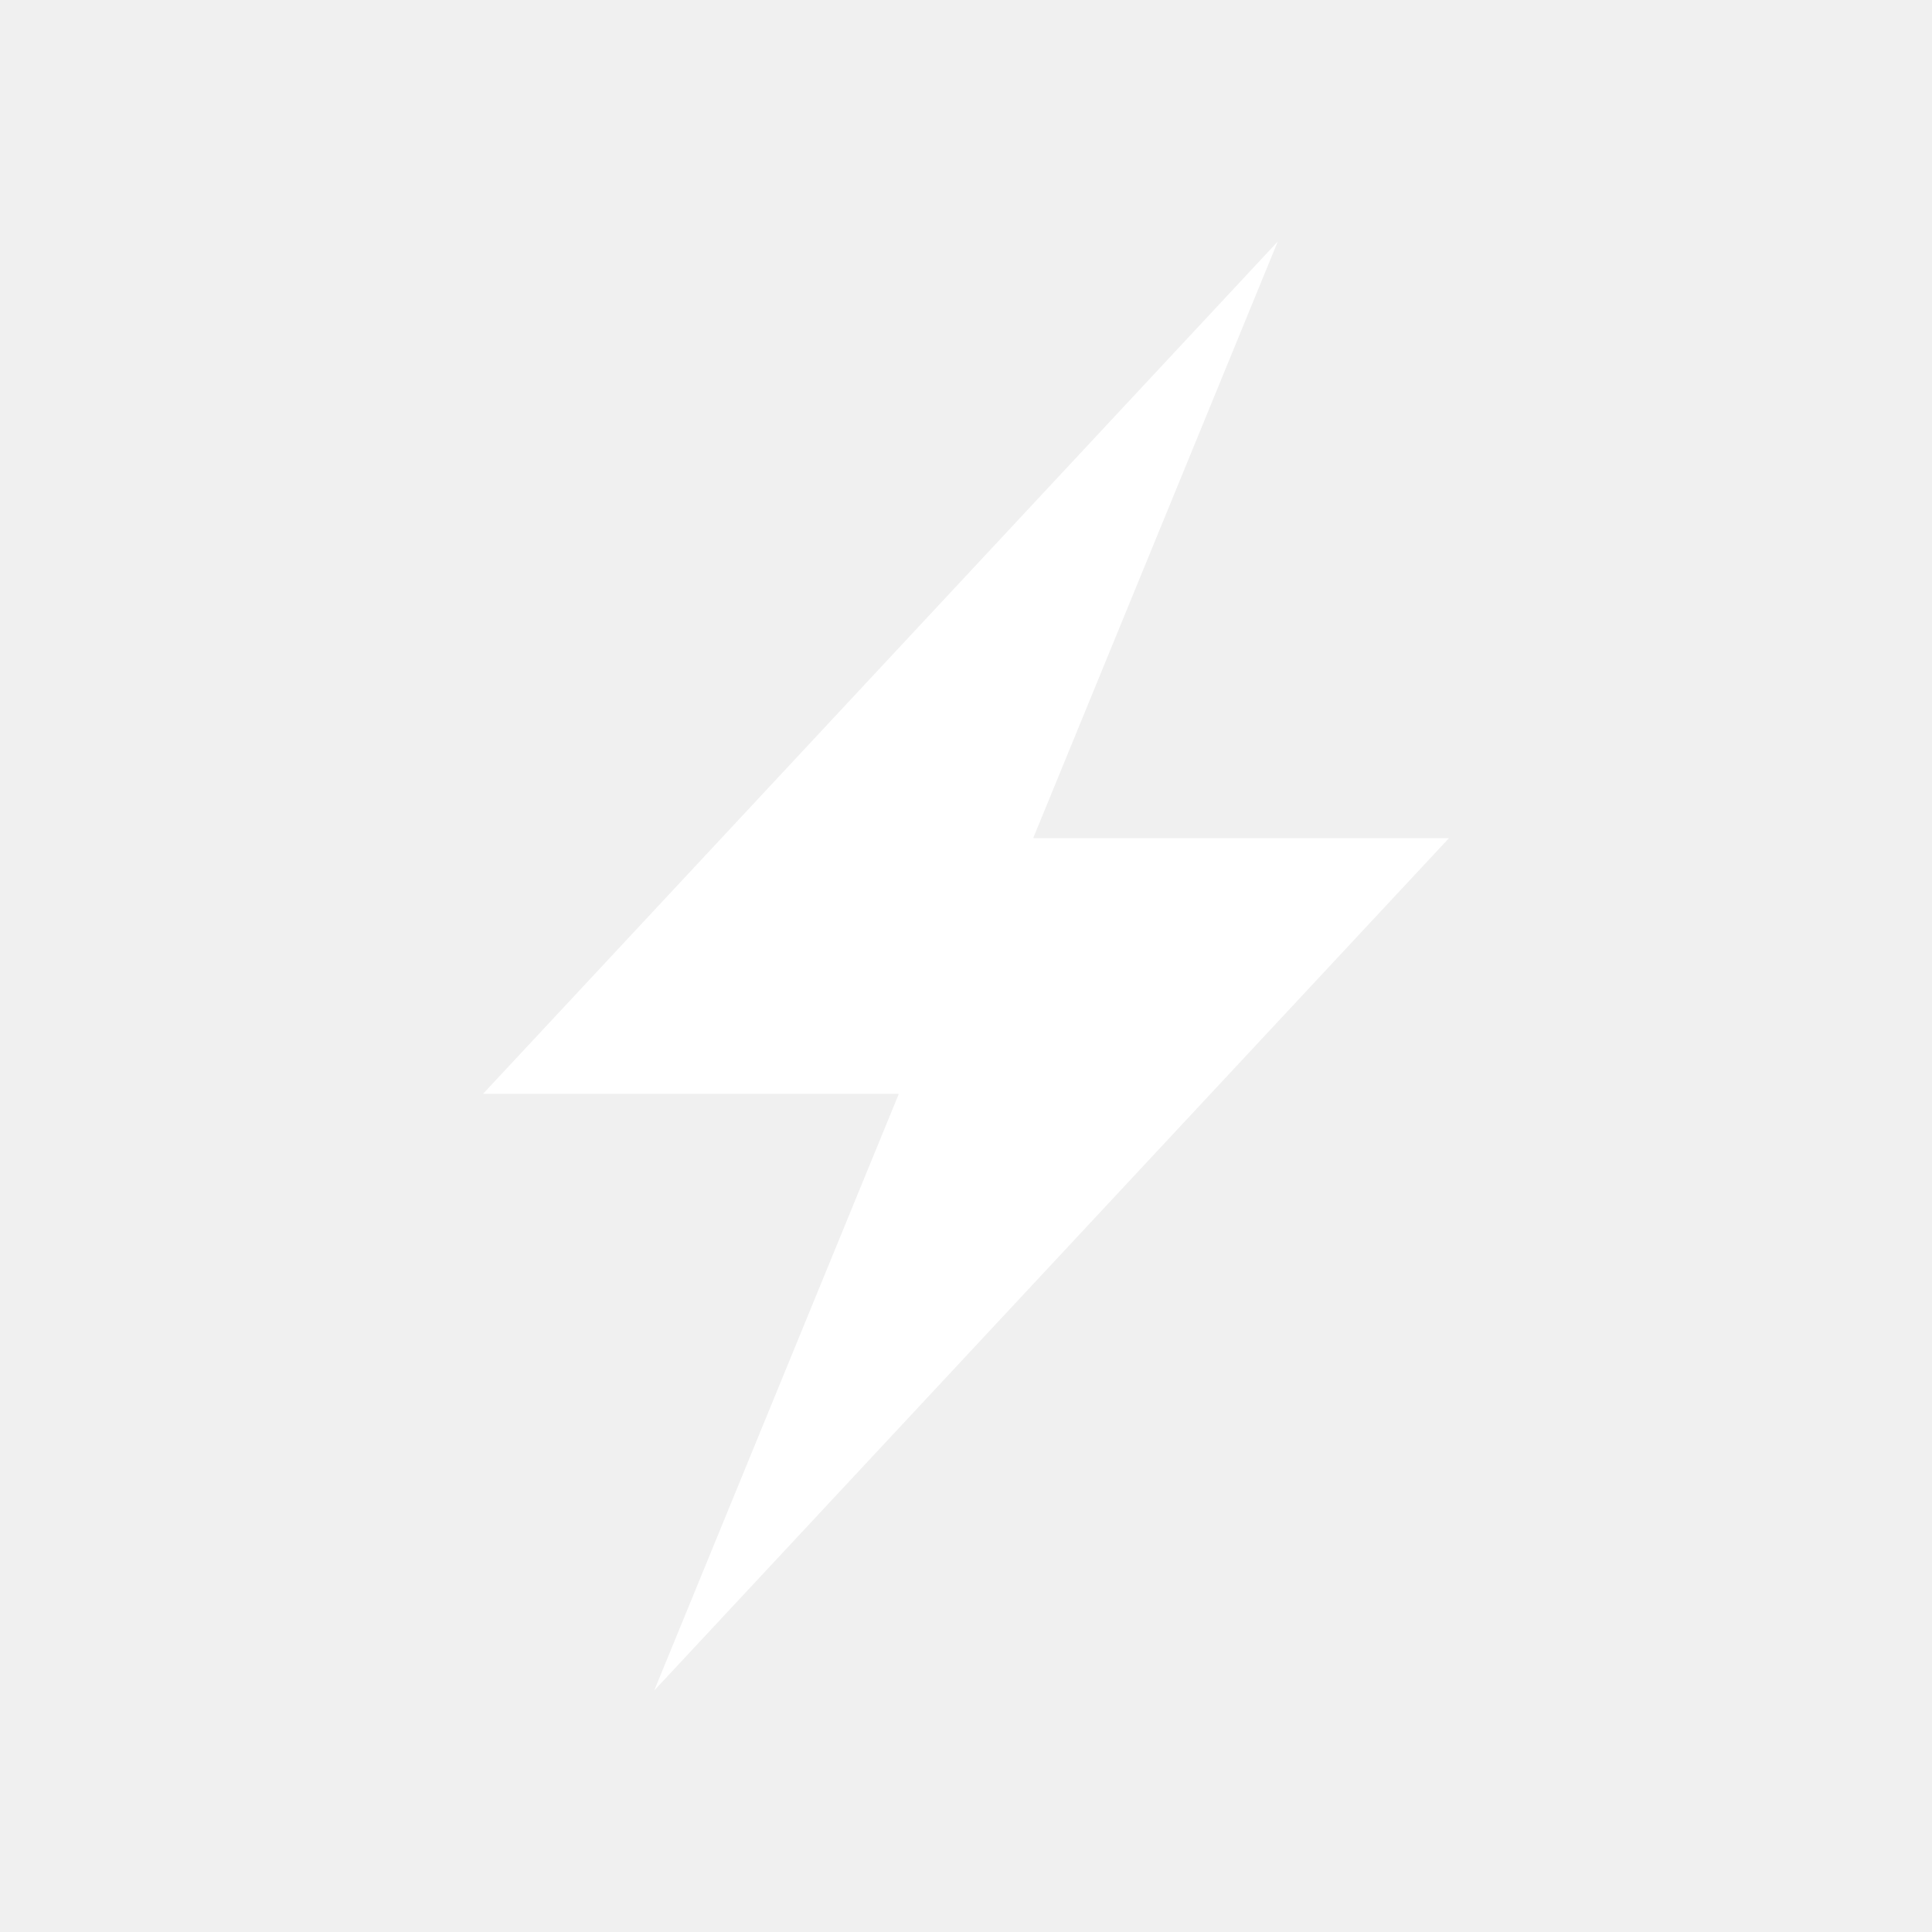
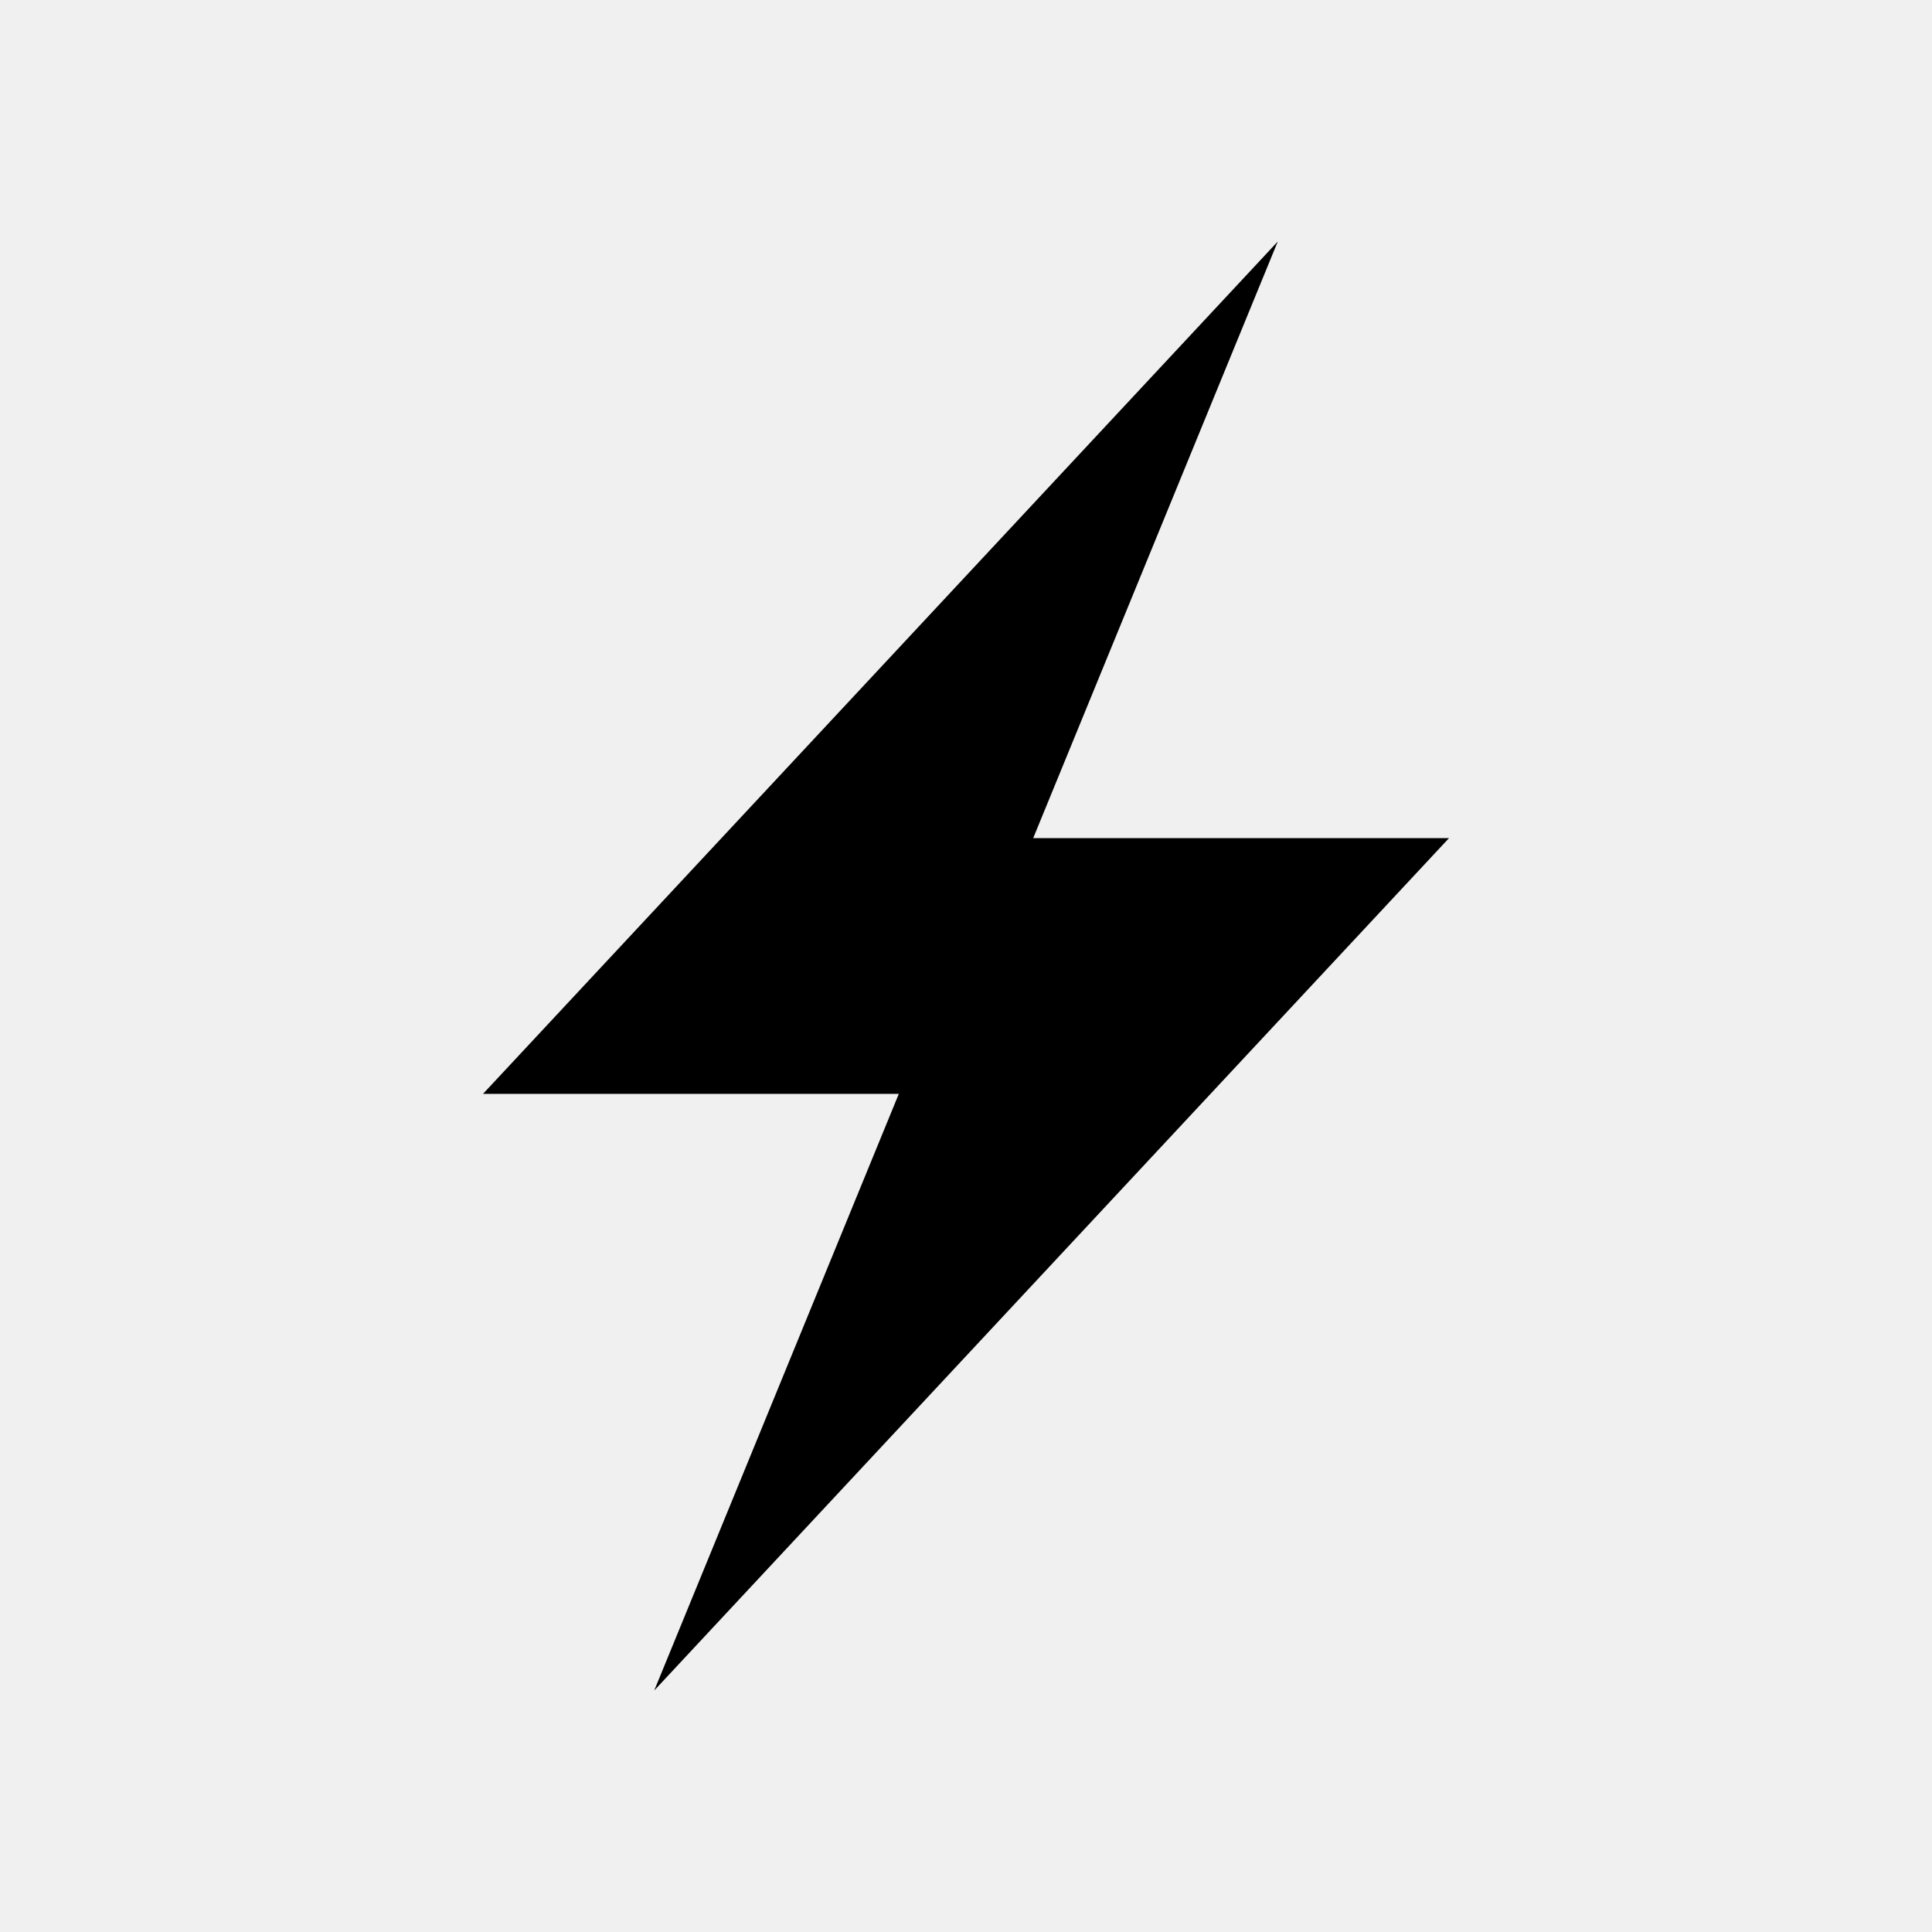
<svg xmlns="http://www.w3.org/2000/svg" width="32" height="32" viewBox="0 0 32 32">
-   <path d="M8 18.118H14.887L10.836 28L24 13.882H17.113L21.164 4L8 18.118Z" fill="white" />
+   <path d="M8 18.118H14.887L10.836 28L24 13.882H17.113L21.164 4L8 18.118Z" fill="currentColor" />
</svg>
